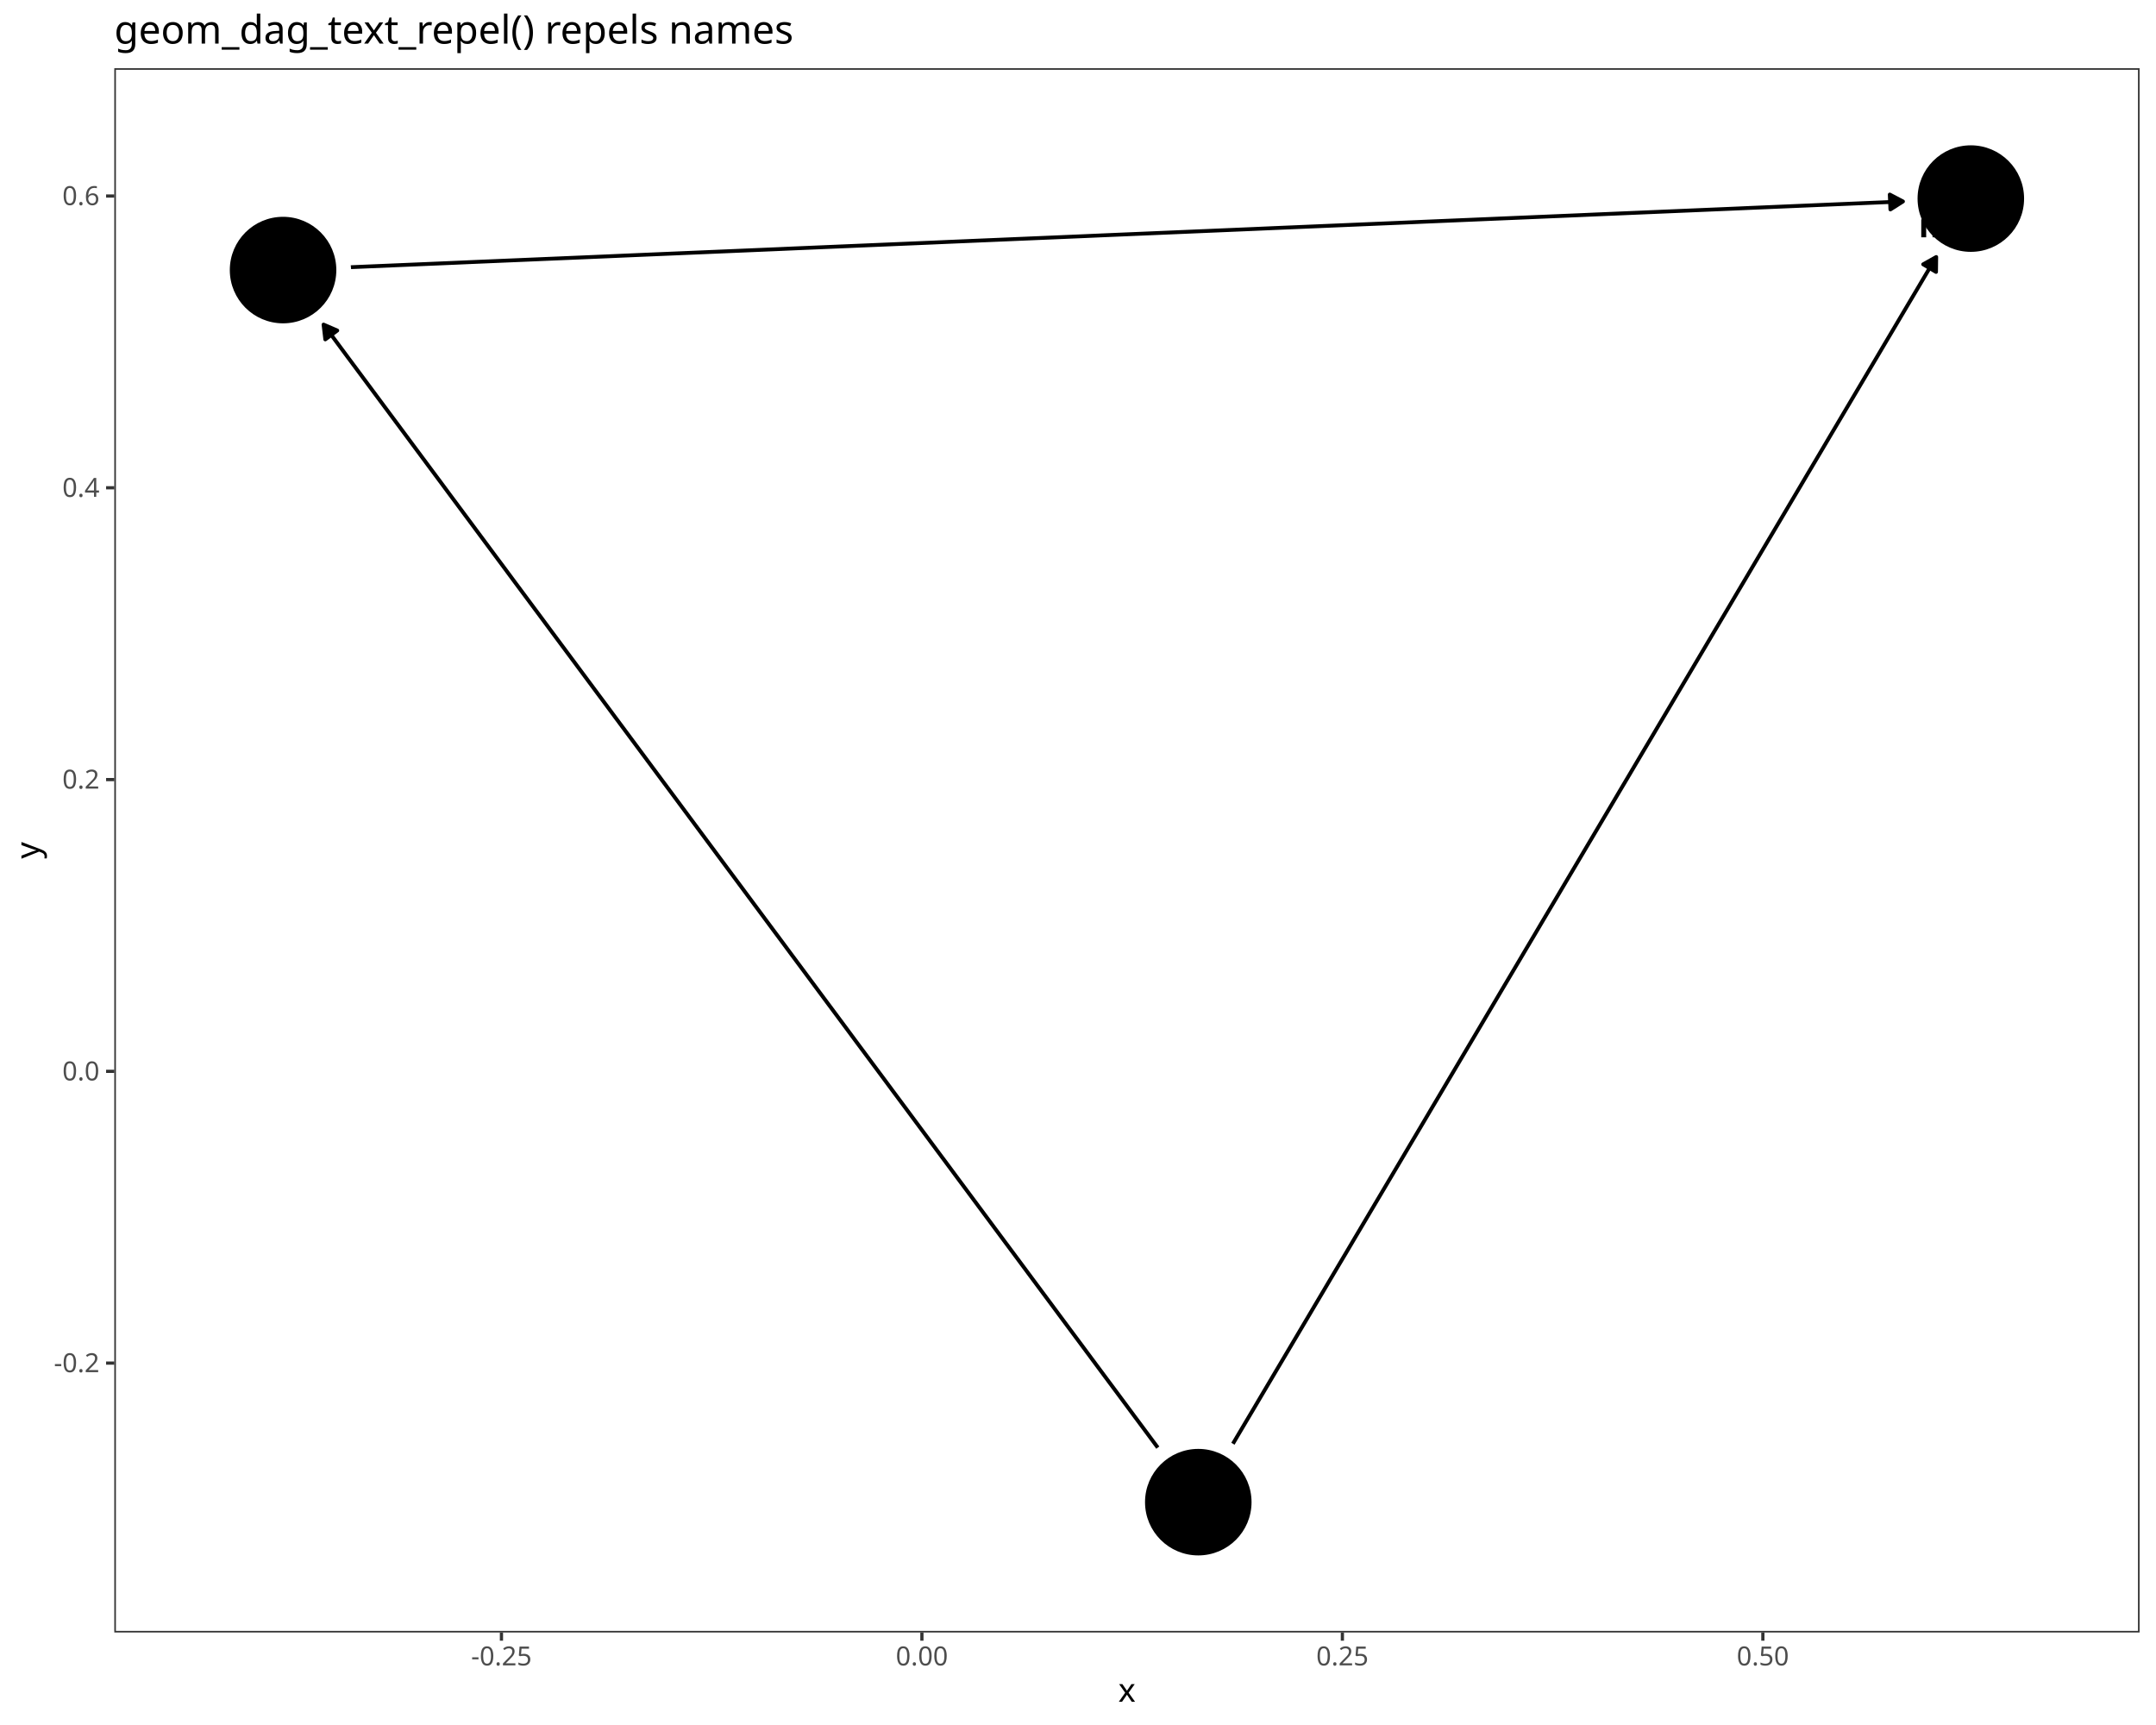
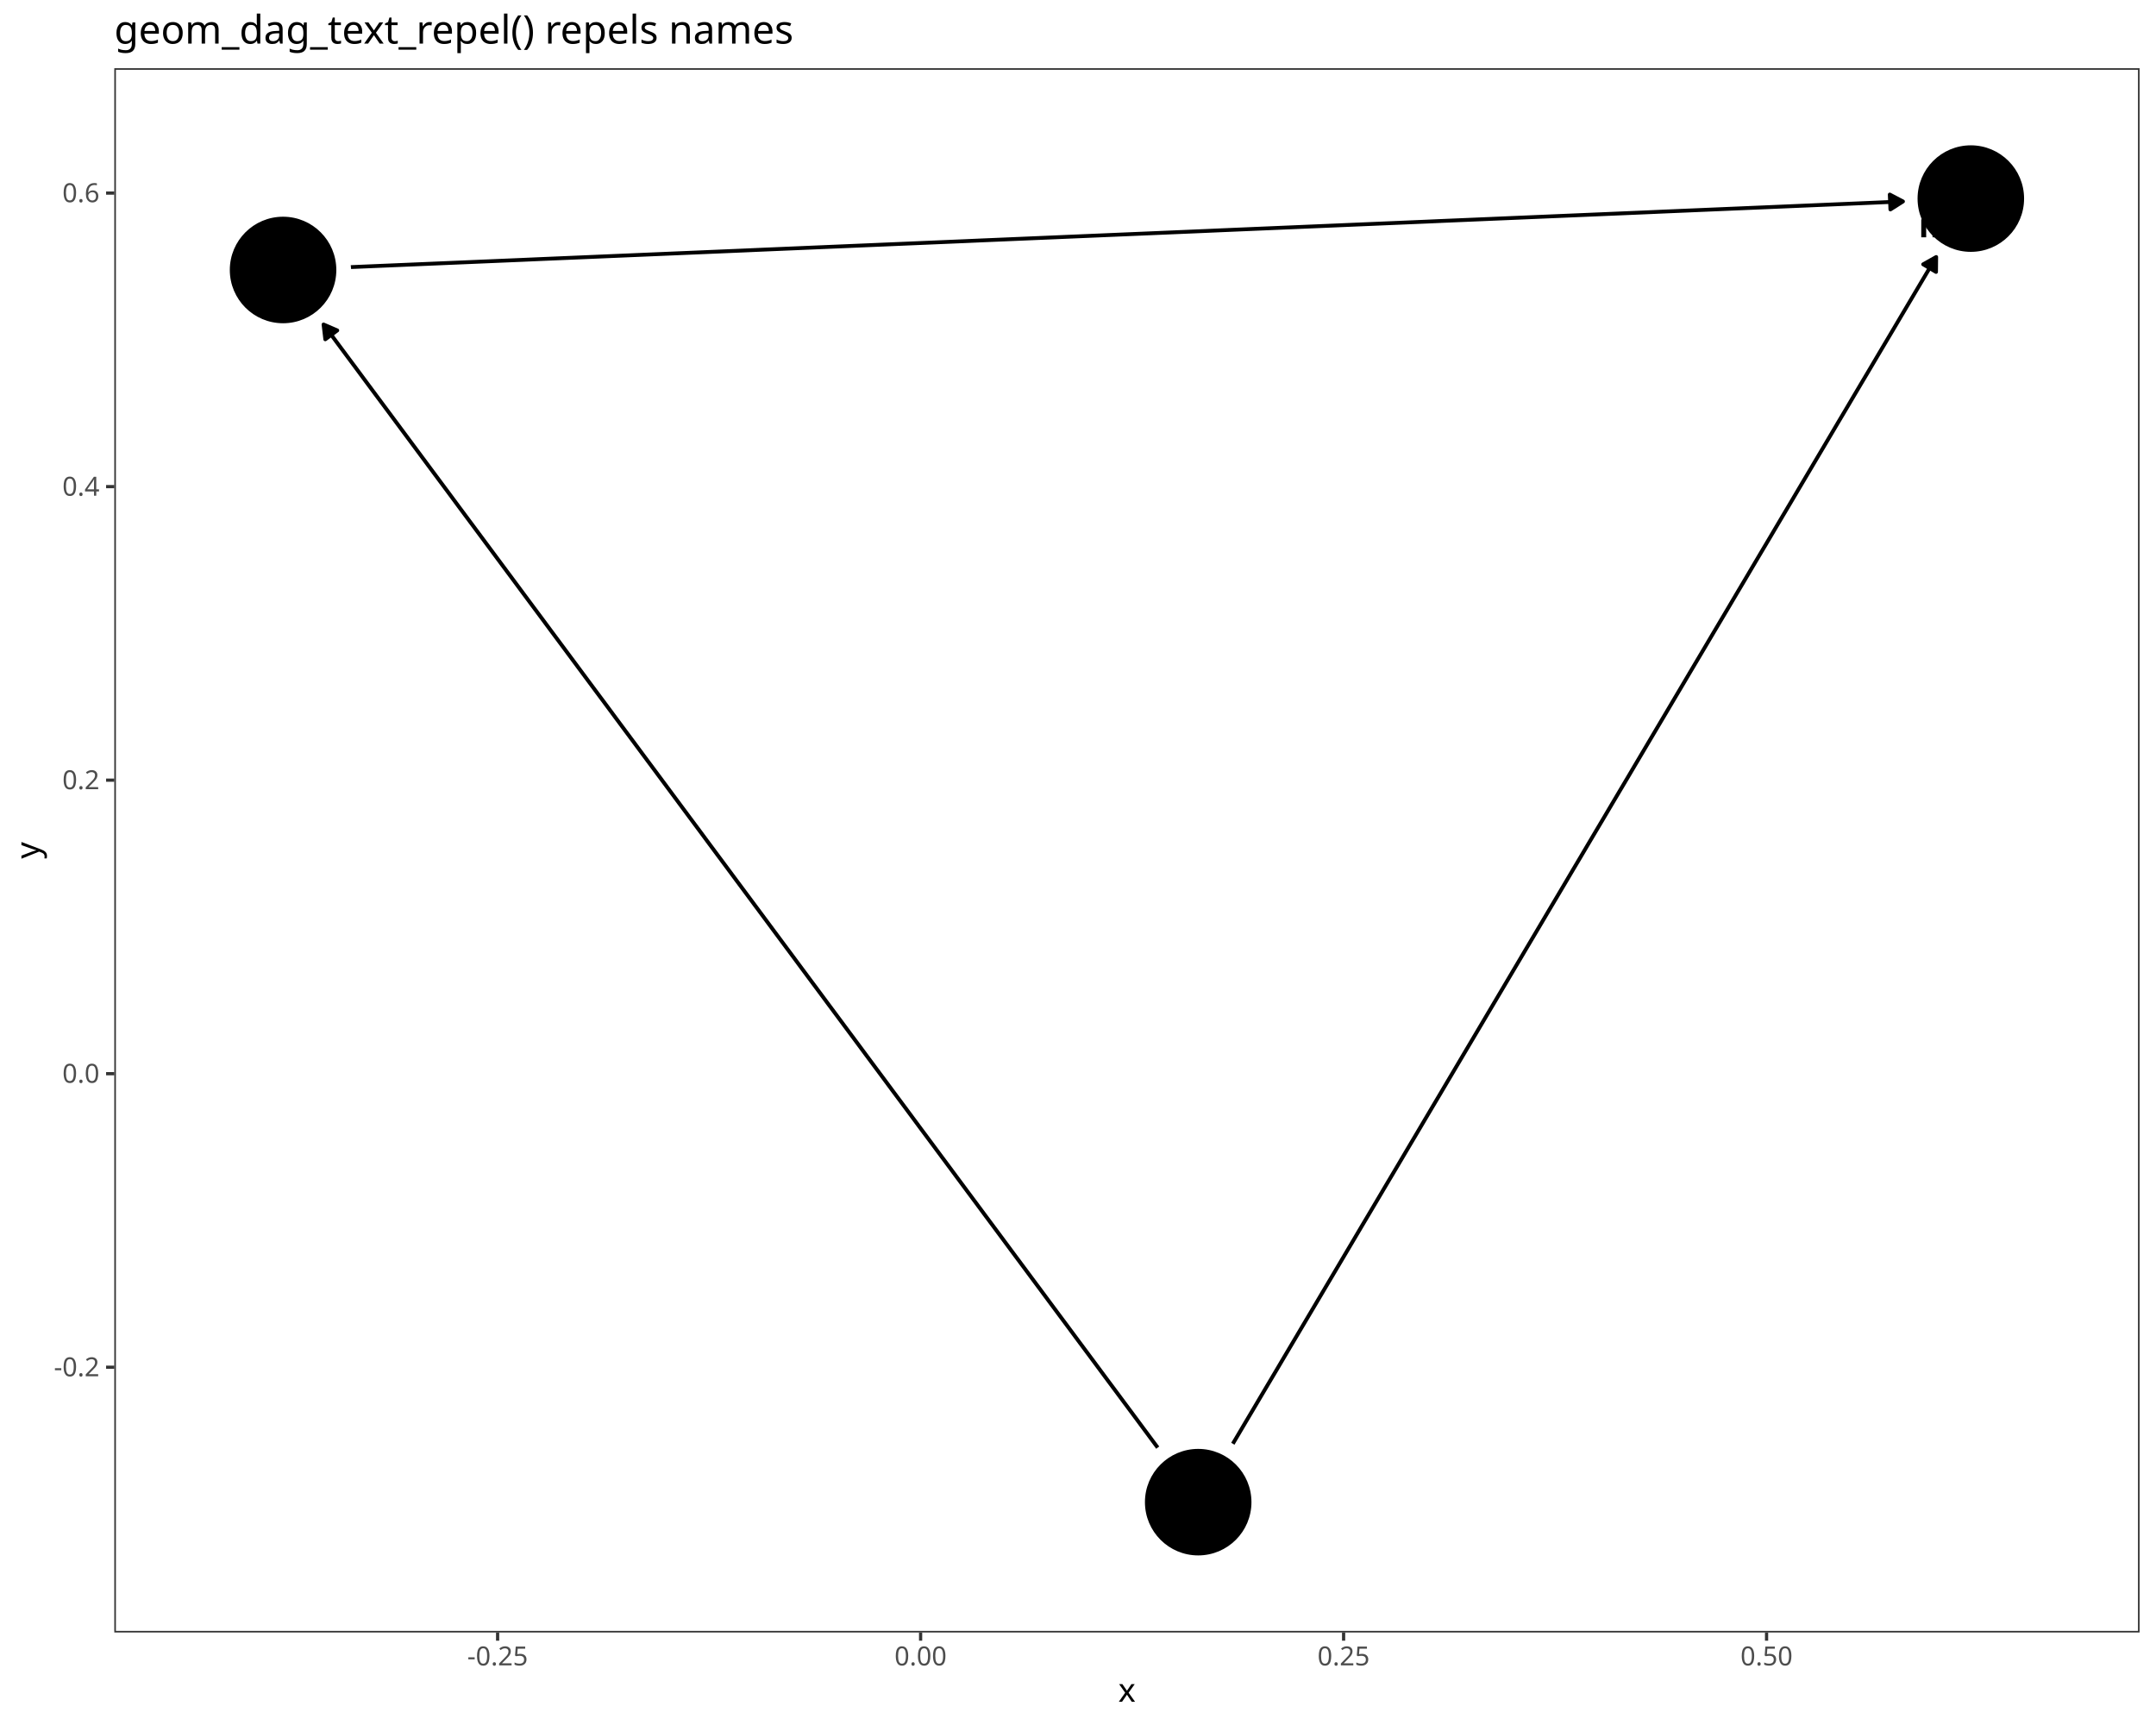
<svg xmlns="http://www.w3.org/2000/svg" class="svglite" data-engine-version="2.0" width="720.00pt" height="576.00pt" viewBox="0 0 720.00 576.00">
  <defs>
    <style type="text/css">
    .svglite line, .svglite polyline, .svglite polygon, .svglite path, .svglite rect, .svglite circle {
      fill: none;
      stroke: #000000;
      stroke-linecap: round;
      stroke-linejoin: round;
      stroke-miterlimit: 10.00;
    }
  </style>
  </defs>
  <rect width="100%" height="100%" style="stroke: none; fill: #FFFFFF;" />
  <defs>
    <clipPath id="cpMC4wMHw3MjAuMDB8MC4wMHw1NzYuMDA=">
      <rect x="0.00" y="0.00" width="720.00" height="576.00" />
    </clipPath>
  </defs>
  <g clip-path="url(#cpMC4wMHw3MjAuMDB8MC4wMHw1NzYuMDA=)">
    <rect x="0.00" y="0.00" width="720.00" height="576.00" style="stroke-width: 1.07; stroke: #FFFFFF; fill: #FFFFFF;" />
  </g>
  <defs>
    <clipPath id="cpMzguMTd8NzE0LjUyfDIyLjc4fDU0NS4xMQ==">
      <rect x="38.17" y="22.78" width="676.35" height="522.33" />
    </clipPath>
  </defs>
  <g clip-path="url(#cpMzguMTd8NzE0LjUyfDIyLjc4fDU0NS4xMQ==)">
    <rect x="38.17" y="22.78" width="676.35" height="522.33" style="stroke-width: 1.07; stroke: none; fill: #FFFFFF;" />
-     <polyline points="411.74,482.08 413.20,479.60 415.81,475.20 418.42,470.81 421.02,466.41 423.63,462.01 426.23,457.62 428.84,453.22 431.45,448.82 434.05,444.43 436.66,440.03 439.26,435.63 441.87,431.24 444.47,426.84 447.08,422.44 449.69,418.05 452.29,413.65 454.90,409.25 457.50,404.86 460.11,400.46 462.72,396.06 465.32,391.67 467.93,387.27 470.53,382.87 473.14,378.48 475.75,374.08 478.35,369.68 480.96,365.29 483.56,360.89 486.17,356.49 488.77,352.10 491.38,347.70 493.99,343.30 496.59,338.91 499.20,334.51 501.80,330.11 504.41,325.72 507.02,321.32 509.62,316.92 512.23,312.53 514.83,308.13 517.44,303.73 520.05,299.34 522.65,294.94 525.26,290.54 527.86,286.15 530.47,281.75 533.08,277.35 535.68,272.96 538.29,268.56 540.89,264.16 543.50,259.77 546.10,255.37 548.71,250.97 551.32,246.58 553.92,242.18 556.53,237.78 559.13,233.39 561.74,228.99 564.35,224.59 566.95,220.20 569.56,215.80 572.16,211.40 574.77,207.01 577.38,202.61 579.98,198.21 582.59,193.82 585.19,189.42 587.80,185.02 590.40,180.63 593.01,176.23 595.62,171.83 598.22,167.44 600.83,163.04 603.43,158.64 606.04,154.25 608.65,149.85 611.25,145.45 613.86,141.05 616.46,136.66 619.07,132.26 621.68,127.86 624.28,123.47 626.89,119.07 629.49,114.67 632.10,110.28 634.70,105.88 637.31,101.48 639.92,97.09 642.52,92.69 645.13,88.29 646.60,85.82 " style="stroke-width: 1.28; stroke-linecap: butt;" />
-     <polygon points="646.54,90.80 646.60,85.82 642.25,88.26 " style="stroke-width: 1.28; stroke-linecap: butt; fill: #000000;" />
-     <polyline points="386.65,483.38 384.74,480.81 381.65,476.65 378.56,472.50 375.48,468.34 372.39,464.18 369.30,460.03 366.21,455.87 363.13,451.72 360.04,447.56 356.95,443.41 353.86,439.25 350.78,435.09 347.69,430.94 344.60,426.78 341.52,422.63 338.43,418.47 335.34,414.32 332.25,410.16 329.17,406.01 326.08,401.85 322.99,397.69 319.90,393.54 316.82,389.38 313.73,385.23 310.64,381.07 307.56,376.92 304.47,372.76 301.38,368.60 298.29,364.45 295.21,360.29 292.12,356.14 289.03,351.98 285.94,347.83 282.86,343.67 279.77,339.51 276.68,335.36 273.59,331.20 270.51,327.05 267.42,322.89 264.33,318.74 261.25,314.58 258.16,310.43 255.07,306.27 251.98,302.11 248.90,297.96 245.81,293.80 242.72,289.65 239.63,285.49 236.55,281.34 233.46,277.18 230.37,273.02 227.29,268.87 224.20,264.71 221.11,260.56 218.02,256.40 214.94,252.25 211.85,248.09 208.76,243.93 205.67,239.78 202.59,235.62 199.50,231.47 196.41,227.31 193.33,223.16 190.24,219.00 187.15,214.85 184.06,210.69 180.98,206.53 177.89,202.38 174.80,198.22 171.71,194.07 168.63,189.91 165.54,185.76 162.45,181.60 159.36,177.44 156.28,173.29 153.19,169.13 150.10,164.98 147.02,160.82 143.93,156.67 140.84,152.51 137.75,148.35 134.67,144.20 131.58,140.04 128.49,135.89 125.40,131.73 122.32,127.58 119.23,123.42 116.14,119.27 113.06,115.11 109.97,110.95 108.05,108.38 " style="stroke-width: 1.28; stroke-linecap: butt;" />
-     <polygon points="112.63,110.36 108.05,108.38 108.63,113.33 " style="stroke-width: 1.28; stroke-linecap: butt; fill: #000000;" />
-     <polyline points="117.19,89.22 117.30,89.21 123.00,88.97 128.69,88.73 134.38,88.49 140.08,88.25 145.77,88.01 151.46,87.77 157.16,87.52 162.85,87.28 168.54,87.04 174.24,86.80 179.93,86.56 185.62,86.32 191.32,86.08 197.01,85.84 202.70,85.60 208.40,85.35 214.09,85.11 219.78,84.87 225.47,84.63 231.17,84.39 236.86,84.15 242.55,83.91 248.25,83.67 253.94,83.43 259.63,83.19 265.33,82.94 271.02,82.70 276.71,82.46 282.41,82.22 288.10,81.98 293.79,81.74 299.49,81.50 305.18,81.26 310.87,81.02 316.57,80.77 322.26,80.53 327.95,80.29 333.65,80.05 339.34,79.81 345.03,79.57 350.73,79.33 356.42,79.09 362.11,78.85 367.80,78.60 373.50,78.36 379.19,78.12 384.88,77.88 390.58,77.64 396.27,77.40 401.96,77.16 407.66,76.92 413.35,76.68 419.04,76.44 424.74,76.19 430.43,75.95 436.12,75.71 441.82,75.47 447.51,75.23 453.20,74.99 458.90,74.75 464.59,74.51 470.28,74.27 475.98,74.02 481.67,73.78 487.36,73.54 493.06,73.30 498.75,73.06 504.44,72.82 510.13,72.58 515.83,72.34 521.52,72.10 527.21,71.86 532.91,71.61 538.60,71.37 544.29,71.13 549.99,70.89 555.68,70.65 561.37,70.41 567.07,70.17 572.76,69.93 578.45,69.69 584.15,69.44 589.84,69.20 595.53,68.96 601.23,68.72 606.92,68.48 612.61,68.24 618.31,68.00 624.00,67.76 629.69,67.52 635.39,67.28 635.50,67.27 " style="stroke-width: 1.28; stroke-linecap: butt;" />
+     <polyline points="411.71,482.08 413.18,479.60 415.78,475.20 418.39,470.81 420.99,466.41 423.60,462.01 426.21,457.62 428.81,453.22 431.42,448.82 434.02,444.43 436.63,440.03 439.24,435.63 441.84,431.24 444.45,426.84 447.06,422.44 449.66,418.05 452.27,413.65 454.87,409.25 457.48,404.86 460.09,400.46 462.69,396.06 465.30,391.67 467.91,387.27 470.51,382.87 473.12,378.48 475.72,374.08 478.33,369.68 480.94,365.29 483.54,360.89 486.15,356.49 488.75,352.10 491.36,347.70 493.97,343.30 496.57,338.91 499.18,334.51 501.79,330.11 504.39,325.72 507.00,321.32 509.60,316.92 512.21,312.53 514.82,308.13 517.42,303.73 520.03,299.34 522.64,294.94 525.24,290.54 527.85,286.15 530.45,281.75 533.06,277.35 535.67,272.96 538.27,268.56 540.88,264.16 543.49,259.77 546.09,255.37 548.70,250.97 551.30,246.58 553.91,242.18 556.52,237.78 559.12,233.39 561.73,228.99 564.33,224.59 566.94,220.20 569.55,215.80 572.15,211.40 574.76,207.01 577.37,202.61 579.97,198.21 582.58,193.82 585.18,189.42 587.79,185.02 590.40,180.63 593.00,176.23 595.61,171.83 598.22,167.44 600.82,163.04 603.43,158.64 606.03,154.25 608.64,149.85 611.25,145.45 613.85,141.05 616.46,136.66 619.06,132.26 621.67,127.86 624.28,123.47 626.88,119.07 629.49,114.67 632.10,110.28 634.70,105.88 637.31,101.48 639.91,97.09 642.52,92.69 645.13,88.29 646.59,85.82 " style="stroke-width: 1.28; stroke-linecap: butt;" />
+     <polygon points="646.54,90.80 646.59,85.82 642.25,88.26 " style="stroke-width: 1.28; stroke-linecap: butt; fill: #000000;" />
+     <polyline points="386.62,483.38 384.71,480.81 381.62,476.65 378.54,472.49 375.45,468.34 372.36,464.18 369.27,460.03 366.19,455.87 363.10,451.71 360.01,447.56 356.93,443.40 353.84,439.25 350.75,435.09 347.67,430.93 344.58,426.78 341.49,422.62 338.40,418.47 335.32,414.31 332.23,410.15 329.14,406.00 326.06,401.84 322.97,397.69 319.88,393.53 316.80,389.37 313.71,385.22 310.62,381.06 307.53,376.91 304.45,372.75 301.36,368.59 298.27,364.44 295.19,360.28 292.10,356.13 289.01,351.97 285.93,347.81 282.84,343.66 279.75,339.50 276.66,335.35 273.58,331.19 270.49,327.04 267.40,322.88 264.32,318.72 261.23,314.57 258.14,310.41 255.06,306.26 251.97,302.10 248.88,297.94 245.79,293.79 242.71,289.63 239.62,285.48 236.53,281.32 233.45,277.16 230.36,273.01 227.27,268.85 224.19,264.70 221.10,260.54 218.01,256.38 214.92,252.23 211.84,248.07 208.75,243.92 205.66,239.76 202.58,235.60 199.49,231.45 196.40,227.29 193.32,223.14 190.23,218.98 187.14,214.82 184.05,210.67 180.97,206.51 177.88,202.36 174.79,198.20 171.71,194.04 168.62,189.89 165.53,185.73 162.45,181.58 159.36,177.42 156.27,173.27 153.18,169.11 150.10,164.95 147.01,160.80 143.92,156.64 140.84,152.49 137.75,148.33 134.66,144.17 131.58,140.02 128.49,135.86 125.40,131.71 122.31,127.55 119.23,123.39 116.14,119.24 113.05,115.08 109.97,110.93 108.05,108.35 " style="stroke-width: 1.28; stroke-linecap: butt;" />
+     <polygon points="112.63,110.33 108.05,108.35 108.63,113.30 " style="stroke-width: 1.28; stroke-linecap: butt; fill: #000000;" />
+     <polyline points="117.19,89.19 117.30,89.18 123.00,88.94 128.69,88.70 134.38,88.46 140.08,88.22 145.77,87.98 151.46,87.74 157.16,87.50 162.85,87.26 168.54,87.02 174.24,86.78 179.93,86.53 185.62,86.29 191.32,86.05 197.01,85.81 202.70,85.57 208.40,85.33 214.09,85.09 219.78,84.85 225.47,84.61 231.17,84.37 236.86,84.13 242.55,83.89 248.25,83.65 253.94,83.40 259.63,83.16 265.33,82.92 271.02,82.68 276.71,82.44 282.41,82.20 288.10,81.96 293.79,81.72 299.49,81.48 305.18,81.24 310.87,81.00 316.57,80.76 322.26,80.52 327.95,80.27 333.65,80.03 339.34,79.79 345.03,79.55 350.73,79.31 356.42,79.07 362.11,78.83 367.80,78.59 373.50,78.35 379.19,78.11 384.88,77.87 390.58,77.63 396.27,77.39 401.96,77.15 407.66,76.90 413.35,76.66 419.04,76.42 424.74,76.18 430.43,75.94 436.12,75.70 441.82,75.46 447.51,75.22 453.20,74.98 458.90,74.74 464.59,74.50 470.28,74.26 475.98,74.02 481.67,73.77 487.36,73.53 493.06,73.29 498.75,73.05 504.44,72.81 510.13,72.57 515.83,72.33 521.52,72.09 527.21,71.85 532.91,71.61 538.60,71.37 544.29,71.13 549.99,70.89 555.68,70.64 561.37,70.40 567.07,70.16 572.76,69.92 578.45,69.68 584.15,69.44 589.84,69.20 595.53,68.96 601.23,68.72 606.92,68.48 612.61,68.24 618.31,68.00 624.00,67.76 629.69,67.51 635.39,67.27 635.50,67.27 " style="stroke-width: 1.28; stroke-linecap: butt;" />
    <polygon points="631.30,69.94 635.50,67.27 631.09,64.96 " style="stroke-width: 1.28; stroke-linecap: butt; fill: #000000;" />
    <circle cx="658.16" cy="66.31" r="17.43" style="stroke-width: 0.71; fill: #000000;" />
-     <circle cx="400.17" cy="501.59" r="17.43" style="stroke-width: 0.71; fill: #000000;" />
-     <circle cx="94.53" cy="90.18" r="17.43" style="stroke-width: 0.71; fill: #000000;" />
+     <circle cx="400.14" cy="501.59" r="17.43" style="stroke-width: 0.71; fill: #000000;" />
+     <circle cx="94.53" cy="90.15" r="17.43" style="stroke-width: 0.71; fill: #000000;" />
    <text x="646.17" y="79.24" text-anchor="middle" style="font-size: 11.04px; font-weight: bold; font-family: sans;" textLength="9.20px" lengthAdjust="spacingAndGlyphs">m</text>
-     <text x="410.53" y="497.53" text-anchor="middle" style="font-size: 11.04px; font-weight: bold; font-family: sans;" textLength="5.52px" lengthAdjust="spacingAndGlyphs">x</text>
-     <text x="104.68" y="86.31" text-anchor="middle" style="font-size: 11.04px; font-weight: bold; font-family: sans;" textLength="5.52px" lengthAdjust="spacingAndGlyphs">y</text>
+     <text x="410.48" y="497.53" text-anchor="middle" style="font-size: 11.04px; font-weight: bold; font-family: sans;" textLength="5.52px" lengthAdjust="spacingAndGlyphs">x</text>
+     <text x="104.68" y="86.28" text-anchor="middle" style="font-size: 11.04px; font-weight: bold; font-family: sans;" textLength="5.52px" lengthAdjust="spacingAndGlyphs">y</text>
    <rect x="38.17" y="22.78" width="676.35" height="522.33" style="stroke-width: 1.07; stroke: #333333;" />
  </g>
  <g clip-path="url(#cpMC4wMHw3MjAuMDB8MC4wMHw1NzYuMDA=)">
-     <text x="33.24" y="458.19" text-anchor="end" style="font-size: 8.80px; fill: #4D4D4D; font-family: sans;" textLength="15.16px" lengthAdjust="spacingAndGlyphs">-0.2</text>
-     <text x="33.24" y="360.76" text-anchor="end" style="font-size: 8.80px; fill: #4D4D4D; font-family: sans;" textLength="12.23px" lengthAdjust="spacingAndGlyphs">0.0</text>
-     <text x="33.24" y="263.33" text-anchor="end" style="font-size: 8.80px; fill: #4D4D4D; font-family: sans;" textLength="12.23px" lengthAdjust="spacingAndGlyphs">0.2</text>
-     <text x="33.24" y="165.91" text-anchor="end" style="font-size: 8.80px; fill: #4D4D4D; font-family: sans;" textLength="12.23px" lengthAdjust="spacingAndGlyphs">0.4</text>
-     <text x="33.24" y="68.48" text-anchor="end" style="font-size: 8.80px; fill: #4D4D4D; font-family: sans;" textLength="12.23px" lengthAdjust="spacingAndGlyphs">0.6</text>
-     <polyline points="35.43,455.16 38.17,455.16 " style="stroke-width: 1.07; stroke: #333333; stroke-linecap: butt;" />
-     <polyline points="35.43,357.74 38.17,357.74 " style="stroke-width: 1.07; stroke: #333333; stroke-linecap: butt;" />
-     <polyline points="35.43,260.31 38.17,260.31 " style="stroke-width: 1.07; stroke: #333333; stroke-linecap: butt;" />
-     <polyline points="35.43,162.88 38.17,162.88 " style="stroke-width: 1.07; stroke: #333333; stroke-linecap: butt;" />
-     <polyline points="35.43,65.45 38.17,65.45 " style="stroke-width: 1.07; stroke: #333333; stroke-linecap: butt;" />
-     <polyline points="167.46,547.85 167.46,545.11 " style="stroke-width: 1.07; stroke: #333333; stroke-linecap: butt;" />
-     <polyline points="307.87,547.85 307.87,545.11 " style="stroke-width: 1.07; stroke: #333333; stroke-linecap: butt;" />
-     <polyline points="448.29,547.85 448.29,545.11 " style="stroke-width: 1.07; stroke: #333333; stroke-linecap: butt;" />
-     <polyline points="588.71,547.85 588.71,545.11 " style="stroke-width: 1.07; stroke: #333333; stroke-linecap: butt;" />
-     <text x="167.46" y="556.10" text-anchor="middle" style="font-size: 8.80px; fill: #4D4D4D; font-family: sans;" textLength="20.06px" lengthAdjust="spacingAndGlyphs">-0.25</text>
-     <text x="307.87" y="556.10" text-anchor="middle" style="font-size: 8.80px; fill: #4D4D4D; font-family: sans;" textLength="17.13px" lengthAdjust="spacingAndGlyphs">0.00</text>
-     <text x="448.29" y="556.10" text-anchor="middle" style="font-size: 8.80px; fill: #4D4D4D; font-family: sans;" textLength="17.13px" lengthAdjust="spacingAndGlyphs">0.25</text>
-     <text x="588.71" y="556.10" text-anchor="middle" style="font-size: 8.80px; fill: #4D4D4D; font-family: sans;" textLength="17.13px" lengthAdjust="spacingAndGlyphs">0.50</text>
+     <text x="33.24" y="459.56" text-anchor="end" style="font-size: 8.80px; fill: #4D4D4D; font-family: sans;" textLength="15.16px" lengthAdjust="spacingAndGlyphs">-0.2</text>
+     <text x="33.24" y="361.55" text-anchor="end" style="font-size: 8.80px; fill: #4D4D4D; font-family: sans;" textLength="12.23px" lengthAdjust="spacingAndGlyphs">0.0</text>
+     <text x="33.24" y="263.53" text-anchor="end" style="font-size: 8.80px; fill: #4D4D4D; font-family: sans;" textLength="12.23px" lengthAdjust="spacingAndGlyphs">0.2</text>
+     <text x="33.24" y="165.52" text-anchor="end" style="font-size: 8.80px; fill: #4D4D4D; font-family: sans;" textLength="12.23px" lengthAdjust="spacingAndGlyphs">0.4</text>
+     <text x="33.24" y="67.51" text-anchor="end" style="font-size: 8.80px; fill: #4D4D4D; font-family: sans;" textLength="12.23px" lengthAdjust="spacingAndGlyphs">0.6</text>
+     <polyline points="35.43,456.53 38.17,456.53 " style="stroke-width: 1.07; stroke: #333333; stroke-linecap: butt;" />
+     <polyline points="35.43,358.52 38.17,358.52 " style="stroke-width: 1.07; stroke: #333333; stroke-linecap: butt;" />
+     <polyline points="35.43,260.51 38.17,260.51 " style="stroke-width: 1.07; stroke: #333333; stroke-linecap: butt;" />
+     <polyline points="35.43,162.49 38.17,162.49 " style="stroke-width: 1.07; stroke: #333333; stroke-linecap: butt;" />
+     <polyline points="35.43,64.48 38.17,64.48 " style="stroke-width: 1.07; stroke: #333333; stroke-linecap: butt;" />
+     <polyline points="166.18,547.85 166.18,545.11 " style="stroke-width: 1.07; stroke: #333333; stroke-linecap: butt;" />
+     <polyline points="307.44,547.85 307.44,545.11 " style="stroke-width: 1.07; stroke: #333333; stroke-linecap: butt;" />
+     <polyline points="448.70,547.85 448.70,545.11 " style="stroke-width: 1.07; stroke: #333333; stroke-linecap: butt;" />
+     <polyline points="589.95,547.85 589.95,545.11 " style="stroke-width: 1.07; stroke: #333333; stroke-linecap: butt;" />
+     <text x="166.18" y="556.10" text-anchor="middle" style="font-size: 8.80px; fill: #4D4D4D; font-family: sans;" textLength="20.06px" lengthAdjust="spacingAndGlyphs">-0.25</text>
+     <text x="307.44" y="556.10" text-anchor="middle" style="font-size: 8.80px; fill: #4D4D4D; font-family: sans;" textLength="17.13px" lengthAdjust="spacingAndGlyphs">0.00</text>
+     <text x="448.70" y="556.10" text-anchor="middle" style="font-size: 8.80px; fill: #4D4D4D; font-family: sans;" textLength="17.13px" lengthAdjust="spacingAndGlyphs">0.25</text>
+     <text x="589.95" y="556.10" text-anchor="middle" style="font-size: 8.80px; fill: #4D4D4D; font-family: sans;" textLength="17.13px" lengthAdjust="spacingAndGlyphs">0.50</text>
    <text x="376.34" y="568.24" text-anchor="middle" style="font-size: 11.00px; font-family: sans;" textLength="5.50px" lengthAdjust="spacingAndGlyphs">x</text>
    <text transform="translate(13.05,283.95) rotate(-90)" text-anchor="middle" style="font-size: 11.00px; font-family: sans;" textLength="5.50px" lengthAdjust="spacingAndGlyphs">y</text>
    <text x="38.17" y="14.56" style="font-size: 13.20px; font-family: sans;" textLength="219.42px" lengthAdjust="spacingAndGlyphs">geom_dag_text_repel() repels names</text>
  </g>
</svg>
